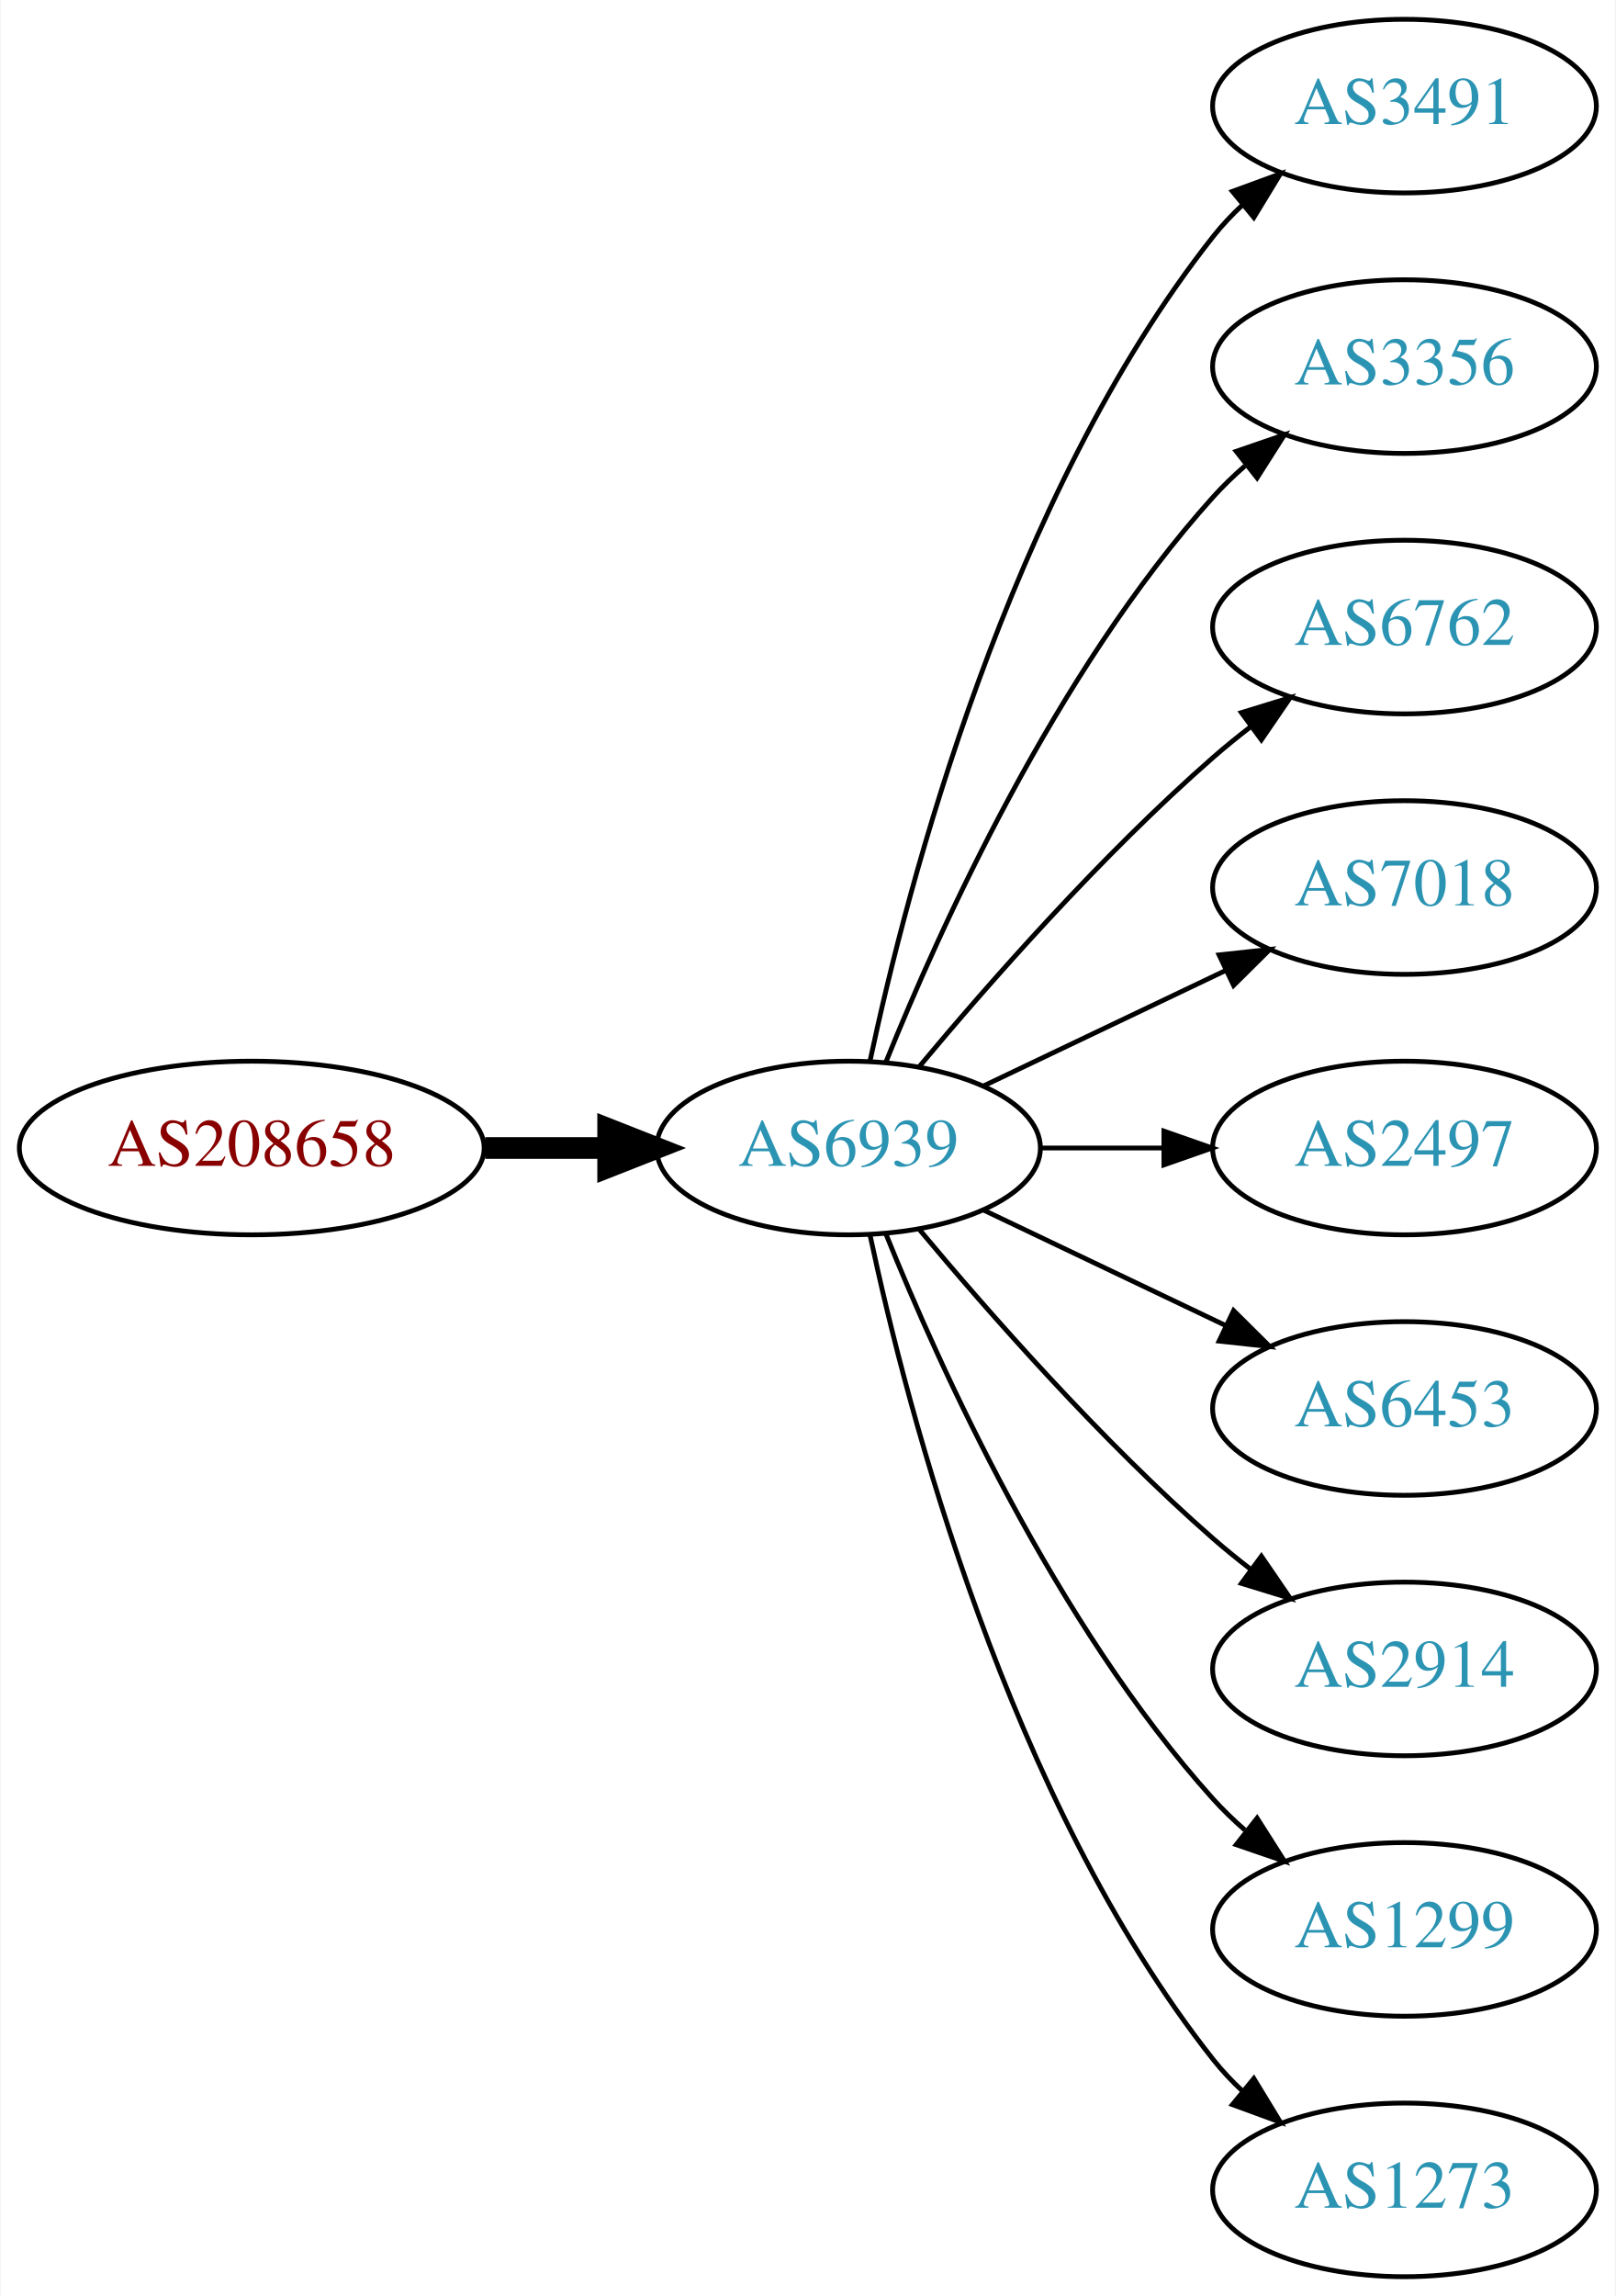
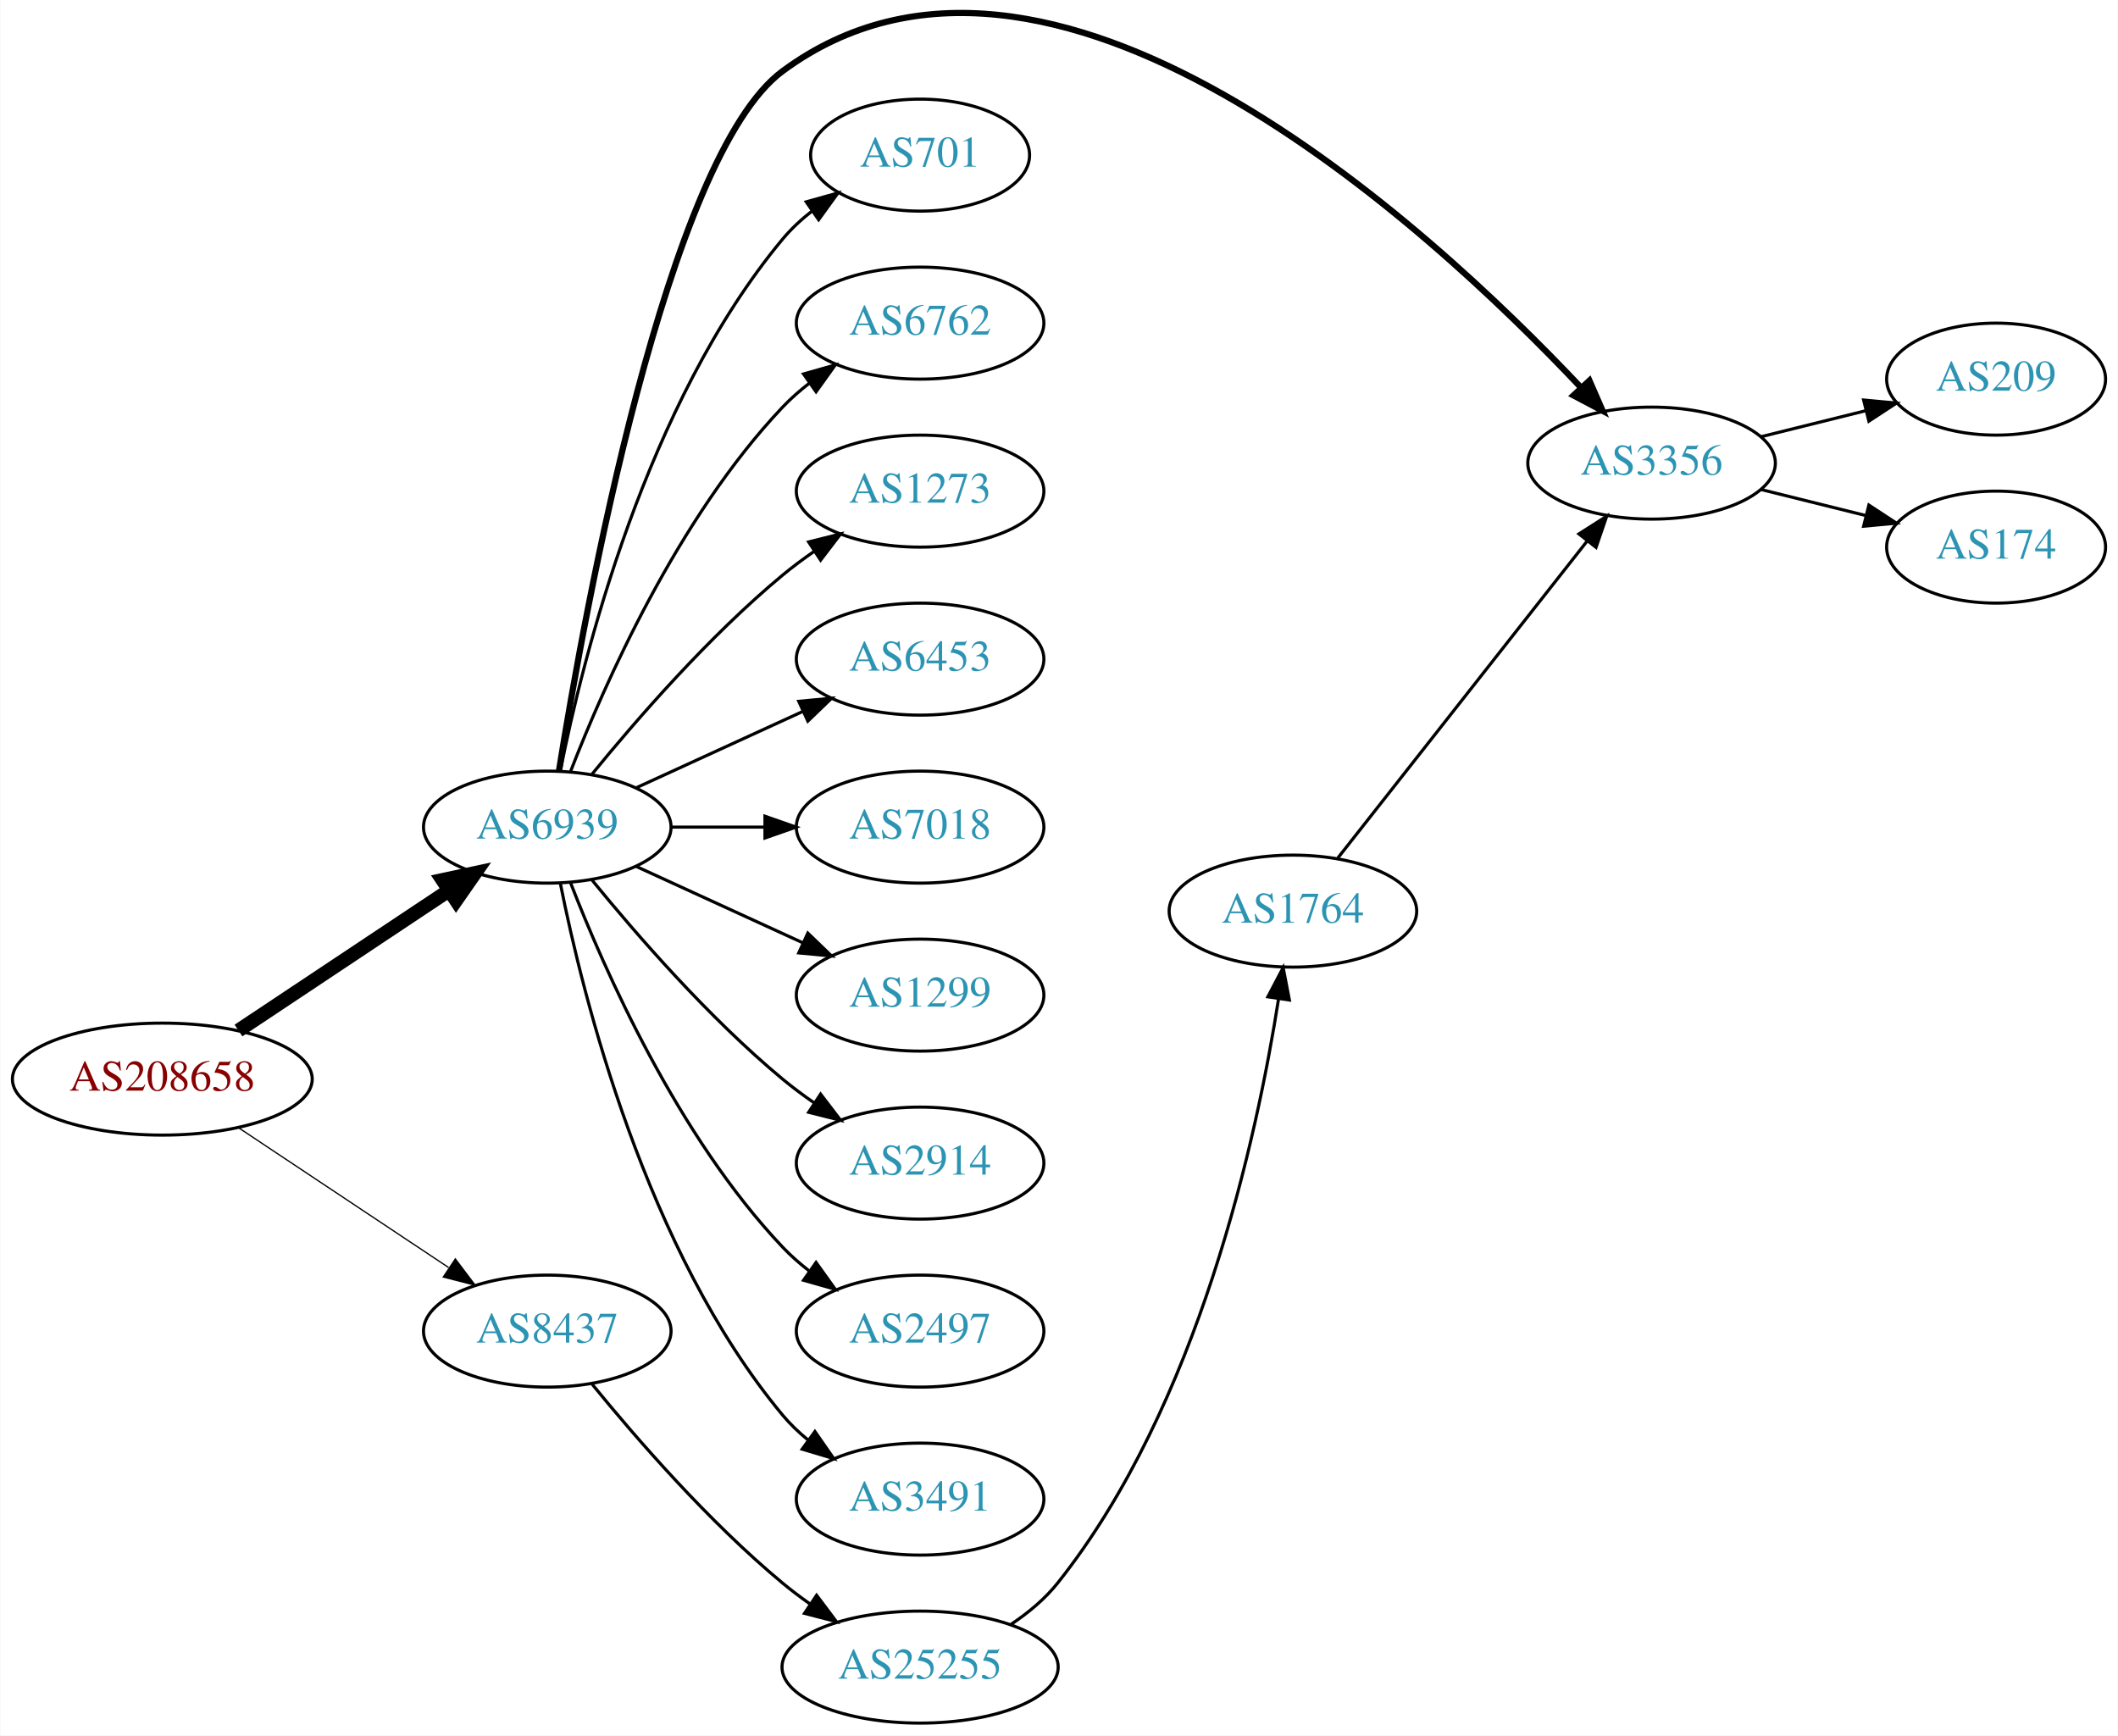
- <svg xmlns="http://www.w3.org/2000/svg" xmlns:xlink="http://www.w3.org/1999/xlink" width="335pt" height="476pt" viewBox="0.00 0.00 334.78 476.00">
-   <g id="graph0" class="graph" transform="scale(1 1) rotate(0) translate(4 472)">
-     <polygon fill="white" stroke="none" points="-4,4 -4,-472 330.777,-472 330.777,4 -4,4" />
+ <svg xmlns="http://www.w3.org/2000/svg" xmlns:xlink="http://www.w3.org/1999/xlink" width="681pt" height="558pt" viewBox="0.00 0.00 680.66 557.86">
+   <g id="graph0" class="graph" transform="scale(1 1) rotate(0) translate(4 553.862)">
+     <polygon fill="white" stroke="none" points="-4,4 -4,-553.862 676.656,-553.862 676.656,4 -4,4" />
    <g id="node1" class="node">
      <g id="a_node1">
        <a xlink:href="/asn/208658" xlink:title="AS208658 ~ Johannes Mueller [AT]">
-           <ellipse fill="#ffffff" stroke="black" cx="48.096" cy="-234" rx="48.192" ry="18" />
-           <text text-anchor="middle" x="48.096" y="-230.3" font-family="Times,serif" font-size="14.00" fill="#880000">AS208658</text>
+           <ellipse fill="#ffffff" stroke="black" cx="48.096" cy="-207" rx="48.192" ry="18" />
+           <text text-anchor="middle" x="48.096" y="-203.3" font-family="Times,serif" font-size="14.00" fill="#880000">AS208658</text>
        </a>
      </g>
    </g>
    <g id="node2" class="node">
      <g id="a_node2">
        <a xlink:href="/asn/6939" xlink:title="AS6939 ~ Hurricane Electric LLC [US]">
-           <ellipse fill="#ffffff" stroke="black" cx="171.838" cy="-234" rx="39.794" ry="18" />
-           <text text-anchor="middle" x="171.838" y="-230.3" font-family="Times,serif" font-size="14.00" fill="#2c94b3">AS6939</text>
+           <ellipse fill="#ffffff" stroke="black" cx="171.838" cy="-288" rx="39.794" ry="18" />
+           <text text-anchor="middle" x="171.838" y="-284.3" font-family="Times,serif" font-size="14.00" fill="#2c94b3">AS6939</text>
        </a>
      </g>
    </g>
    <g id="edge1" class="edge">
-       <path fill="none" stroke="black" stroke-width="4.5" d="M96.513,-234C104.867,-234 113.577,-234 121.969,-234" />
-       <polygon fill="black" stroke="black" stroke-width="4.5" points="122.004,-237.938 132.004,-234 122.004,-230.063 122.004,-237.938" />
+       <path fill="none" stroke="black" stroke-width="4.5" d="M72.569,-222.618C91.795,-235.409 119.147,-253.608 140.115,-267.559" />
+       <polygon fill="black" stroke="black" stroke-width="4.5" points="138.161,-270.988 148.668,-273.249 142.523,-264.432 138.161,-270.988" />
    </g>
    <g id="node3" class="node">
      <g id="a_node3">
-         <a xlink:href="/asn/3491" xlink:title="AS3491 ~ PCCW Global, Inc. [US]">
-           <ellipse fill="#ffffff" stroke="black" cx="287.131" cy="-450" rx="39.794" ry="18" />
-           <text text-anchor="middle" x="287.131" y="-446.3" font-family="Times,serif" font-size="14.00" fill="#2c94b3">AS3491</text>
+         <a xlink:href="/asn/8437" xlink:title="AS8437 ~ Hutchison Drei Austria GmbH [AT]">
+           <ellipse fill="#ffffff" stroke="black" cx="171.838" cy="-126" rx="39.794" ry="18" />
+           <text text-anchor="middle" x="171.838" y="-122.3" font-family="Times,serif" font-size="14.00" fill="#2c94b3">AS8437</text>
        </a>
      </g>
    </g>
    <g id="edge2" class="edge">
-       <path fill="none" stroke="black" d="M176.328,-252.16C183.959,-288.03 204.951,-369.155 247.484,-423 249.292,-425.288 251.345,-427.462 253.539,-429.51" />
-       <polygon fill="black" stroke="black" points="251.45,-432.323 261.399,-435.966 255.893,-426.914 251.45,-432.323" />
+       <path fill="none" stroke="black" stroke-width="0.409" d="M72.569,-191.382C91.795,-178.591 119.147,-160.392 140.115,-146.441" />
+       <polygon fill="black" stroke="black" stroke-width="0.409" points="142.281,-149.204 148.668,-140.751 138.403,-143.376 142.281,-149.204" />
    </g>
    <g id="node4" class="node">
      <g id="a_node4">
        <a xlink:href="/asn/3356" xlink:title="AS3356 ~ Level 3 Parent, LLC [US]">
-           <ellipse fill="#ffffff" stroke="black" cx="287.131" cy="-396" rx="39.794" ry="18" />
-           <text text-anchor="middle" x="287.131" y="-392.3" font-family="Times,serif" font-size="14.00" fill="#2c94b3">AS3356</text>
+           <ellipse fill="#ffffff" stroke="black" cx="526.816" cy="-405" rx="39.794" ry="18" />
+           <text text-anchor="middle" x="526.816" y="-401.3" font-family="Times,serif" font-size="14.00" fill="#2c94b3">AS3356</text>
        </a>
      </g>
    </g>
    <g id="edge3" class="edge">
-       <path fill="none" stroke="black" d="M179.586,-251.787C190.637,-279.243 214.69,-332.578 247.484,-369 249.487,-371.224 251.706,-373.363 254.038,-375.397" />
-       <polygon fill="black" stroke="black" points="252.236,-378.433 262.257,-381.873 256.569,-372.935 252.236,-378.433" />
+       <path fill="none" stroke="black" stroke-width="2" d="M175.592,-306.051C183.86,-357.585 210.216,-503.461 247.484,-531 332.898,-594.115 454.962,-481.428 504.098,-429.327" />
+       <polygon fill="black" stroke="black" stroke-width="2" points="506.835,-431.524 511.074,-421.814 501.705,-426.761 506.835,-431.524" />
    </g>
    <g id="node5" class="node">
      <g id="a_node5">
-         <a xlink:href="/asn/6762" xlink:title="AS6762 ~ TELECOM ITALIA SPARKLE S.p.A. [IT]">
-           <ellipse fill="#ffffff" stroke="black" cx="287.131" cy="-342" rx="39.794" ry="18" />
-           <text text-anchor="middle" x="287.131" y="-338.3" font-family="Times,serif" font-size="14.00" fill="#2c94b3">AS6762</text>
+         <a xlink:href="/asn/701" xlink:title="AS701 ~ UUNET [US]">
+           <ellipse fill="#ffffff" stroke="black" cx="291.681" cy="-504" rx="35.194" ry="18" />
+           <text text-anchor="middle" x="291.681" y="-500.3" font-family="Times,serif" font-size="14.00" fill="#2c94b3">AS701</text>
        </a>
      </g>
    </g>
    <g id="edge4" class="edge">
-       <path fill="none" stroke="black" d="M186.468,-250.817C200.751,-267.929 224.297,-294.745 247.484,-315 249.95,-317.154 252.589,-319.294 255.286,-321.372" />
-       <polygon fill="black" stroke="black" points="253.311,-324.264 263.44,-327.37 257.459,-318.625 253.311,-324.264" />
+       <path fill="none" stroke="black" d="M176.037,-306.073C183.2,-342.141 203.474,-424.125 247.484,-477 250.221,-480.288 253.466,-483.298 256.93,-486.017" />
+       <polygon fill="black" stroke="black" points="255.065,-488.983 265.271,-491.827 259.066,-483.239 255.065,-488.983" />
    </g>
    <g id="node6" class="node">
      <g id="a_node6">
-         <a xlink:href="/asn/7018" xlink:title="AS7018 ~ AT&amp;T Services, Inc. [US]">
-           <ellipse fill="#ffffff" stroke="black" cx="287.131" cy="-288" rx="39.794" ry="18" />
-           <text text-anchor="middle" x="287.131" y="-284.3" font-family="Times,serif" font-size="14.00" fill="#2c94b3">AS7018</text>
+         <a xlink:href="/asn/6762" xlink:title="AS6762 ~ TELECOM ITALIA SPARKLE S.p.A. [IT]">
+           <ellipse fill="#ffffff" stroke="black" cx="291.681" cy="-450" rx="39.794" ry="18" />
+           <text text-anchor="middle" x="291.681" y="-446.3" font-family="Times,serif" font-size="14.00" fill="#2c94b3">AS6762</text>
        </a>
      </g>
    </g>
    <g id="edge5" class="edge">
-       <path fill="none" stroke="black" d="M199.974,-246.934C214.968,-254.081 233.789,-263.052 250.013,-270.785" />
-       <polygon fill="black" stroke="black" points="248.683,-274.028 259.216,-275.171 251.695,-267.709 248.683,-274.028" />
+       <path fill="none" stroke="black" d="M179.361,-305.994C190.112,-333.728 213.769,-387.429 247.484,-423 250.07,-425.728 252.988,-428.294 256.056,-430.677" />
+       <polygon fill="black" stroke="black" points="254.21,-433.658 264.404,-436.543 258.234,-427.93 254.21,-433.658" />
    </g>
    <g id="node7" class="node">
      <g id="a_node7">
-         <a xlink:href="/asn/2497" xlink:title="AS2497 ~ Internet Initiative Japan Inc. [JP]">
-           <ellipse fill="#ffffff" stroke="black" cx="287.131" cy="-234" rx="39.794" ry="18" />
-           <text text-anchor="middle" x="287.131" y="-230.3" font-family="Times,serif" font-size="14.00" fill="#2c94b3">AS2497</text>
+         <a xlink:href="/asn/1273" xlink:title="AS1273 ~ Vodafone Group PLC [EU]">
+           <ellipse fill="#ffffff" stroke="black" cx="291.681" cy="-396" rx="39.794" ry="18" />
+           <text text-anchor="middle" x="291.681" y="-392.3" font-family="Times,serif" font-size="14.00" fill="#2c94b3">AS1273</text>
        </a>
      </g>
    </g>
    <g id="edge6" class="edge">
-       <path fill="none" stroke="black" d="M211.51,-234C219.713,-234 228.477,-234 237.009,-234" />
-       <polygon fill="black" stroke="black" points="237.248,-237.5 247.248,-234 237.248,-230.5 237.248,-237.5" />
+       <path fill="none" stroke="black" d="M186.257,-305.065C200.372,-322.375 223.786,-349.345 247.484,-369 250.701,-371.668 254.201,-374.27 257.772,-376.741" />
+       <polygon fill="black" stroke="black" points="255.85,-379.666 266.128,-382.236 259.695,-373.817 255.85,-379.666" />
    </g>
    <g id="node8" class="node">
      <g id="a_node8">
        <a xlink:href="/asn/6453" xlink:title="AS6453 ~ TATA COMMUNICATIONS (AMERICA) INC [US]">
-           <ellipse fill="#ffffff" stroke="black" cx="287.131" cy="-180" rx="39.794" ry="18" />
-           <text text-anchor="middle" x="287.131" y="-176.3" font-family="Times,serif" font-size="14.00" fill="#2c94b3">AS6453</text>
+           <ellipse fill="#ffffff" stroke="black" cx="291.681" cy="-342" rx="39.794" ry="18" />
+           <text text-anchor="middle" x="291.681" y="-338.3" font-family="Times,serif" font-size="14.00" fill="#2c94b3">AS6453</text>
        </a>
      </g>
    </g>
    <g id="edge7" class="edge">
-       <path fill="none" stroke="black" d="M199.974,-221.066C214.968,-213.919 233.789,-204.948 250.013,-197.215" />
-       <polygon fill="black" stroke="black" points="251.695,-200.291 259.216,-192.829 248.683,-193.972 251.695,-200.291" />
+       <path fill="none" stroke="black" d="M200.467,-300.661C216.424,-307.973 236.694,-317.261 253.977,-325.181" />
+       <polygon fill="black" stroke="black" points="252.676,-328.435 263.225,-329.419 255.592,-322.071 252.676,-328.435" />
    </g>
    <g id="node9" class="node">
      <g id="a_node9">
-         <a xlink:href="/asn/2914" xlink:title="AS2914 ~ NTT America, Inc. [US]">
-           <ellipse fill="#ffffff" stroke="black" cx="287.131" cy="-126" rx="39.794" ry="18" />
-           <text text-anchor="middle" x="287.131" y="-122.3" font-family="Times,serif" font-size="14.00" fill="#2c94b3">AS2914</text>
+         <a xlink:href="/asn/7018" xlink:title="AS7018 ~ AT&amp;T Services, Inc. [US]">
+           <ellipse fill="#ffffff" stroke="black" cx="291.681" cy="-288" rx="39.794" ry="18" />
+           <text text-anchor="middle" x="291.681" y="-284.3" font-family="Times,serif" font-size="14.00" fill="#2c94b3">AS7018</text>
        </a>
      </g>
    </g>
    <g id="edge8" class="edge">
-       <path fill="none" stroke="black" d="M186.468,-217.183C200.751,-200.071 224.297,-173.255 247.484,-153 249.95,-150.846 252.589,-148.706 255.286,-146.628" />
-       <polygon fill="black" stroke="black" points="257.459,-149.375 263.44,-140.63 253.311,-143.736 257.459,-149.375" />
+       <path fill="none" stroke="black" d="M211.751,-288C221.304,-288 231.654,-288 241.616,-288" />
+       <polygon fill="black" stroke="black" points="241.809,-291.5 251.809,-288 241.809,-284.5 241.809,-291.5" />
    </g>
    <g id="node10" class="node">
      <g id="a_node10">
        <a xlink:href="/asn/1299" xlink:title="AS1299 ~ Telia Carrier [EU]">
-           <ellipse fill="#ffffff" stroke="black" cx="287.131" cy="-72" rx="39.794" ry="18" />
-           <text text-anchor="middle" x="287.131" y="-68.3" font-family="Times,serif" font-size="14.00" fill="#2c94b3">AS1299</text>
+           <ellipse fill="#ffffff" stroke="black" cx="291.681" cy="-234" rx="39.794" ry="18" />
+           <text text-anchor="middle" x="291.681" y="-230.3" font-family="Times,serif" font-size="14.00" fill="#2c94b3">AS1299</text>
        </a>
      </g>
    </g>
    <g id="edge9" class="edge">
-       <path fill="none" stroke="black" d="M179.586,-216.213C190.637,-188.757 214.69,-135.422 247.484,-99 249.487,-96.776 251.706,-94.637 254.038,-92.603" />
-       <polygon fill="black" stroke="black" points="256.569,-95.065 262.257,-86.127 252.236,-89.567 256.569,-95.065" />
+       <path fill="none" stroke="black" d="M200.467,-275.339C216.424,-268.027 236.694,-258.739 253.977,-250.819" />
+       <polygon fill="black" stroke="black" points="255.592,-253.929 263.225,-246.581 252.676,-247.565 255.592,-253.929" />
    </g>
    <g id="node11" class="node">
      <g id="a_node11">
-         <a xlink:href="/asn/1273" xlink:title="AS1273 ~ Vodafone Group PLC [EU]">
-           <ellipse fill="#ffffff" stroke="black" cx="287.131" cy="-18" rx="39.794" ry="18" />
-           <text text-anchor="middle" x="287.131" y="-14.3" font-family="Times,serif" font-size="14.00" fill="#2c94b3">AS1273</text>
+         <a xlink:href="/asn/2914" xlink:title="AS2914 ~ NTT America, Inc. [US]">
+           <ellipse fill="#ffffff" stroke="black" cx="291.681" cy="-180" rx="39.794" ry="18" />
+           <text text-anchor="middle" x="291.681" y="-176.3" font-family="Times,serif" font-size="14.00" fill="#2c94b3">AS2914</text>
        </a>
      </g>
    </g>
    <g id="edge10" class="edge">
-       <path fill="none" stroke="black" d="M176.328,-215.84C183.959,-179.97 204.951,-98.845 247.484,-45 249.292,-42.712 251.345,-40.538 253.539,-38.49" />
-       <polygon fill="black" stroke="black" points="255.893,-41.086 261.399,-32.034 251.45,-35.677 255.893,-41.086" />
+       <path fill="none" stroke="black" d="M186.257,-270.935C200.372,-253.625 223.786,-226.655 247.484,-207 250.701,-204.332 254.201,-201.73 257.772,-199.259" />
+       <polygon fill="black" stroke="black" points="259.695,-202.183 266.128,-193.764 255.85,-196.334 259.695,-202.183" />
+     </g>
+     <g id="node12" class="node">
+       <g id="a_node12">
+         <a xlink:href="/asn/2497" xlink:title="AS2497 ~ Internet Initiative Japan Inc. [JP]">
+           <ellipse fill="#ffffff" stroke="black" cx="291.681" cy="-126" rx="39.794" ry="18" />
+           <text text-anchor="middle" x="291.681" y="-122.3" font-family="Times,serif" font-size="14.00" fill="#2c94b3">AS2497</text>
+         </a>
+       </g>
+     </g>
+     <g id="edge11" class="edge">
+       <path fill="none" stroke="black" d="M179.361,-270.006C190.112,-242.272 213.769,-188.571 247.484,-153 250.07,-150.272 252.988,-147.706 256.056,-145.323" />
+       <polygon fill="black" stroke="black" points="258.234,-148.07 264.404,-139.457 254.21,-142.342 258.234,-148.07" />
+     </g>
+     <g id="node13" class="node">
+       <g id="a_node13">
+         <a xlink:href="/asn/3491" xlink:title="AS3491 ~ PCCW Global, Inc. [US]">
+           <ellipse fill="#ffffff" stroke="black" cx="291.681" cy="-72" rx="39.794" ry="18" />
+           <text text-anchor="middle" x="291.681" y="-68.3" font-family="Times,serif" font-size="14.00" fill="#2c94b3">AS3491</text>
+         </a>
+       </g>
+     </g>
+     <g id="edge12" class="edge">
+       <path fill="none" stroke="black" d="M176.037,-269.927C183.2,-233.859 203.474,-151.875 247.484,-99 249.889,-96.111 252.686,-93.437 255.678,-90.987" />
+       <polygon fill="black" stroke="black" points="257.868,-93.722 263.921,-85.027 253.766,-88.05 257.868,-93.722" />
+     </g>
+     <g id="node16" class="node">
+       <g id="a_node16">
+         <a xlink:href="/asn/25255" xlink:title="AS25255 ~ ==&gt; TELE2 AUSTRIA &lt;== [AT]">
+           <ellipse fill="#ffffff" stroke="black" cx="291.681" cy="-18" rx="44.393" ry="18" />
+           <text text-anchor="middle" x="291.681" y="-14.3" font-family="Times,serif" font-size="14.00" fill="#2c94b3">AS25255</text>
+         </a>
+       </g>
+     </g>
+     <g id="edge15" class="edge">
+       <path fill="none" stroke="black" d="M186.257,-108.935C200.372,-91.625 223.786,-64.655 247.484,-45 250.222,-42.729 253.166,-40.506 256.183,-38.37" />
+       <polygon fill="black" stroke="black" points="258.409,-41.092 264.772,-32.621 254.515,-35.275 258.409,-41.092" />
+     </g>
+     <g id="node14" class="node">
+       <g id="a_node14">
+         <a xlink:href="/asn/209" xlink:title="AS209 ~ CenturyLink Communications, LLC [US]">
+           <ellipse fill="#ffffff" stroke="black" cx="637.559" cy="-432" rx="35.194" ry="18" />
+           <text text-anchor="middle" x="637.559" y="-428.3" font-family="Times,serif" font-size="14.00" fill="#2c94b3">AS209</text>
+         </a>
+       </g>
+     </g>
+     <g id="edge13" class="edge">
+       <path fill="none" stroke="black" d="M561.925,-413.469C572.607,-416.121 584.507,-419.076 595.61,-421.833" />
+       <polygon fill="black" stroke="black" points="594.977,-425.282 605.525,-424.295 596.663,-418.488 594.977,-425.282" />
+     </g>
+     <g id="node15" class="node">
+       <g id="a_node15">
+         <a xlink:href="/asn/174" xlink:title="AS174 ~ Cogent Communications [US]">
+           <ellipse fill="#ffffff" stroke="black" cx="637.559" cy="-378" rx="35.194" ry="18" />
+           <text text-anchor="middle" x="637.559" y="-374.3" font-family="Times,serif" font-size="14.00" fill="#2c94b3">AS174</text>
+         </a>
+       </g>
+     </g>
+     <g id="edge14" class="edge">
+       <path fill="none" stroke="black" d="M561.925,-396.531C572.607,-393.879 584.507,-390.924 595.61,-388.167" />
+       <polygon fill="black" stroke="black" points="596.663,-391.512 605.525,-385.705 594.977,-384.718 596.663,-391.512" />
+     </g>
+     <g id="node17" class="node">
+       <g id="a_node17">
+         <a xlink:href="/asn/1764" xlink:title="AS1764 ~ NEXTLAYER-AS [AT]">
+           <ellipse fill="#ffffff" stroke="black" cx="411.523" cy="-261" rx="39.794" ry="18" />
+           <text text-anchor="middle" x="411.523" y="-257.3" font-family="Times,serif" font-size="14.00" fill="#2c94b3">AS1764</text>
+         </a>
+       </g>
+     </g>
+     <g id="edge16" class="edge">
+       <path fill="none" stroke="black" d="M320.954,-31.773C326.471,-35.464 331.8,-39.88 335.877,-45 381.312,-102.062 399.986,-188.562 406.904,-232.792" />
+       <polygon fill="black" stroke="black" points="403.463,-233.447 408.384,-242.83 410.388,-232.426 403.463,-233.447" />
+     </g>
+     <g id="edge17" class="edge">
+       <path fill="none" stroke="black" d="M425.964,-278.084C445.809,-303.308 483.073,-350.672 506.04,-379.863" />
+       <polygon fill="black" stroke="black" points="503.458,-382.243 512.392,-387.938 508.96,-377.915 503.458,-382.243" />
    </g>
  </g>
</svg>
